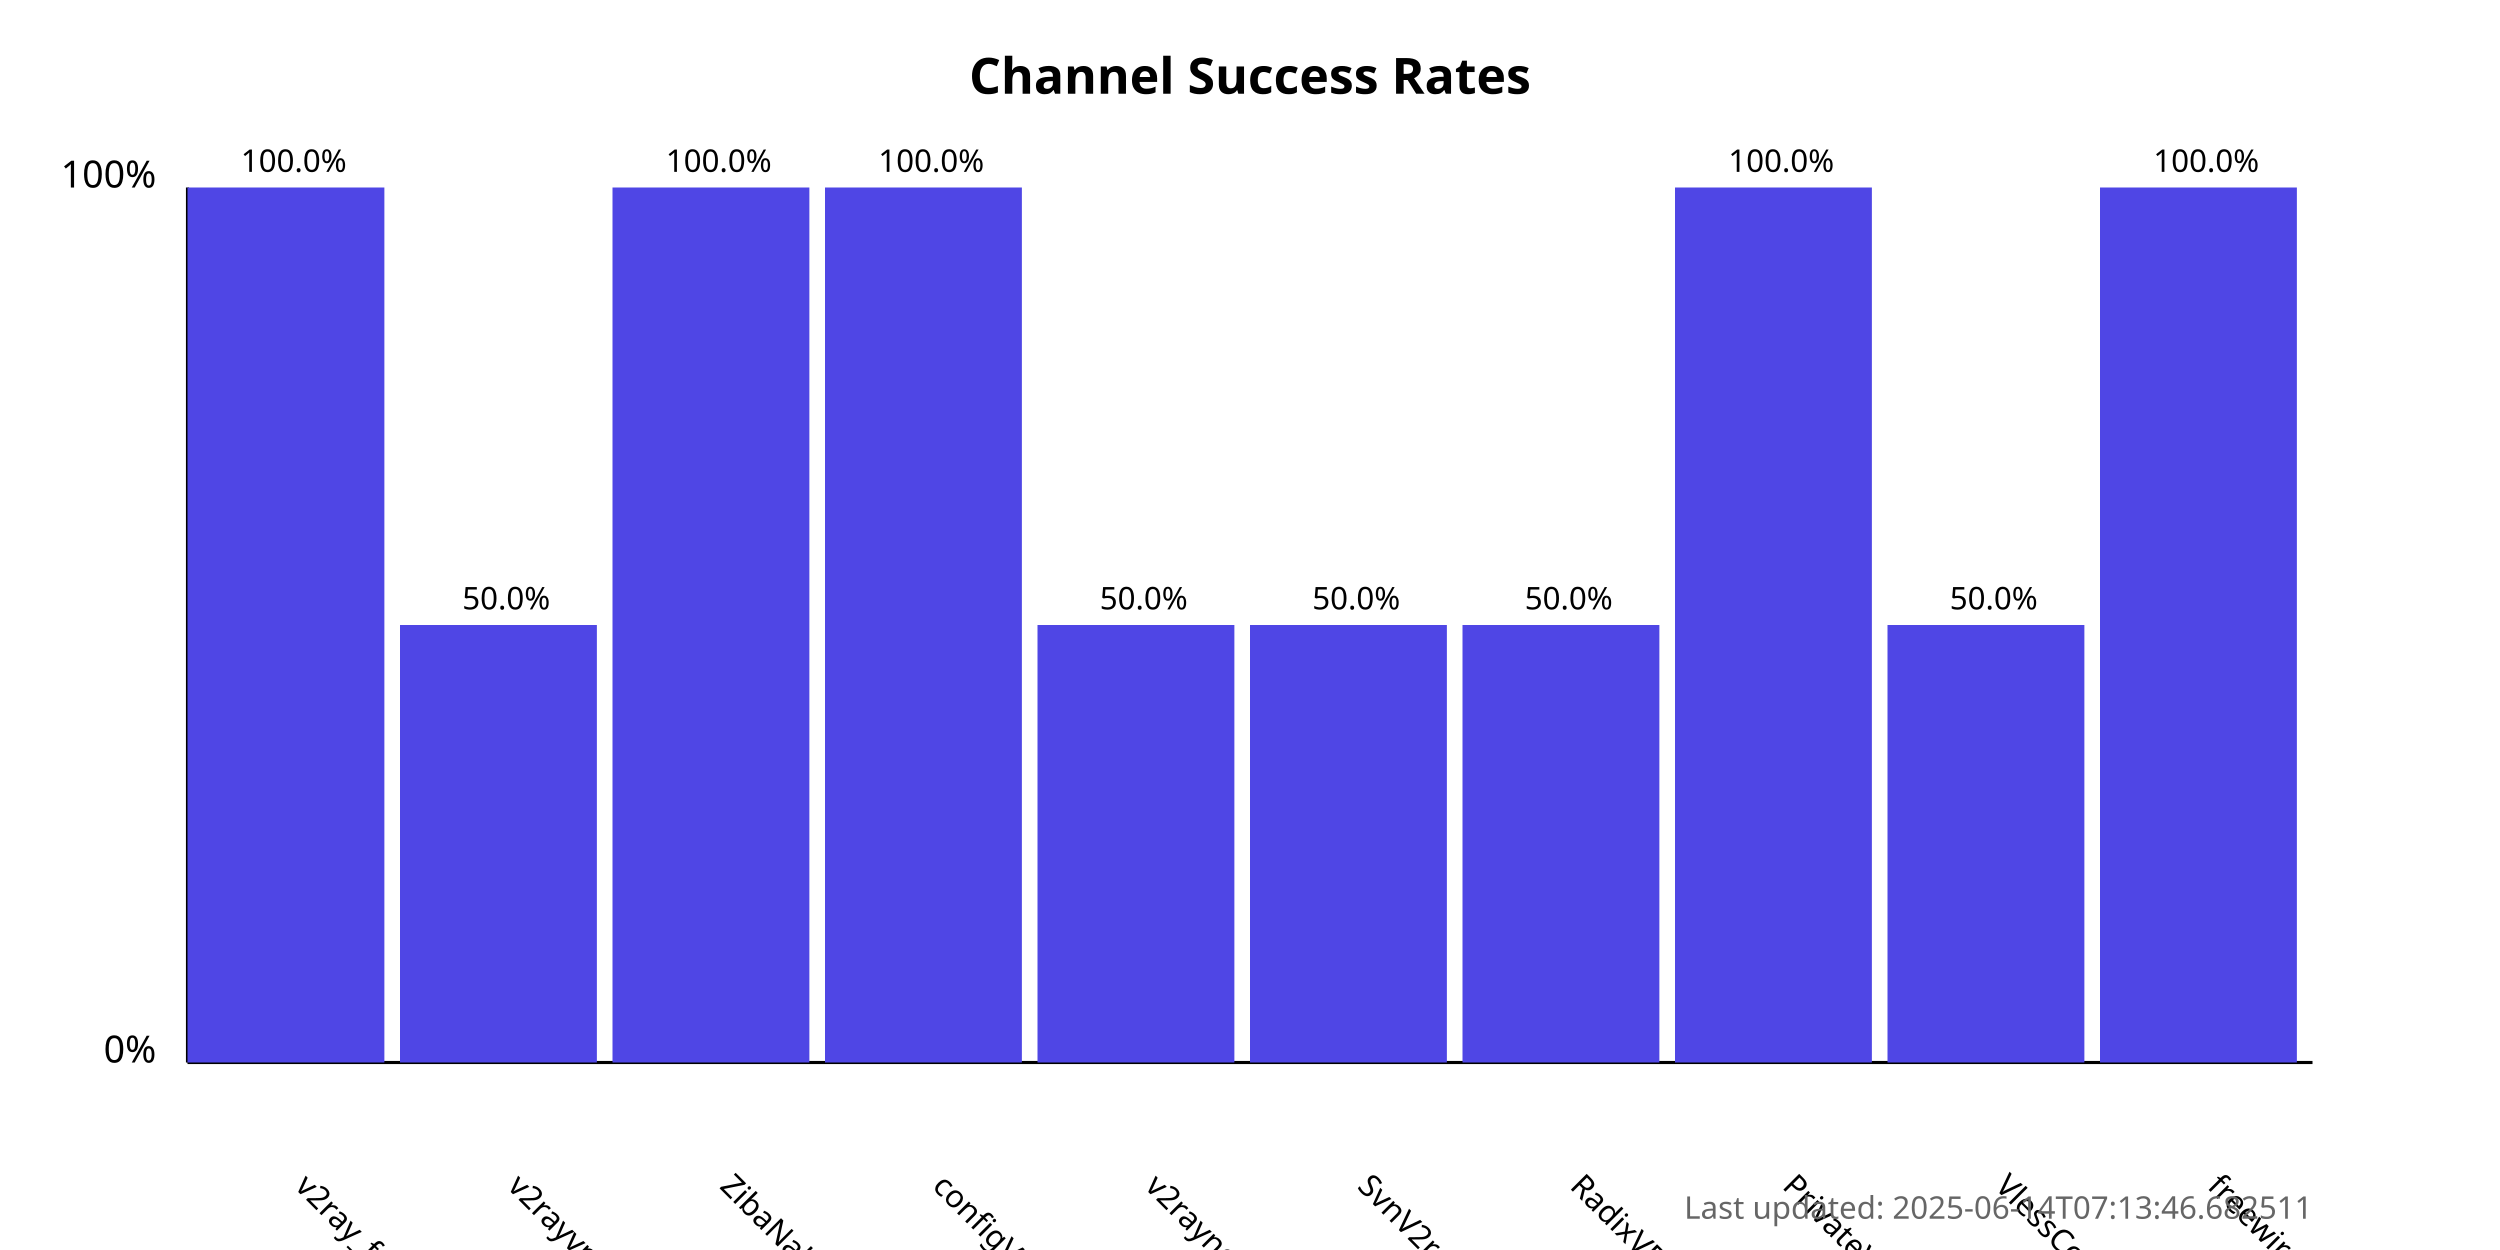
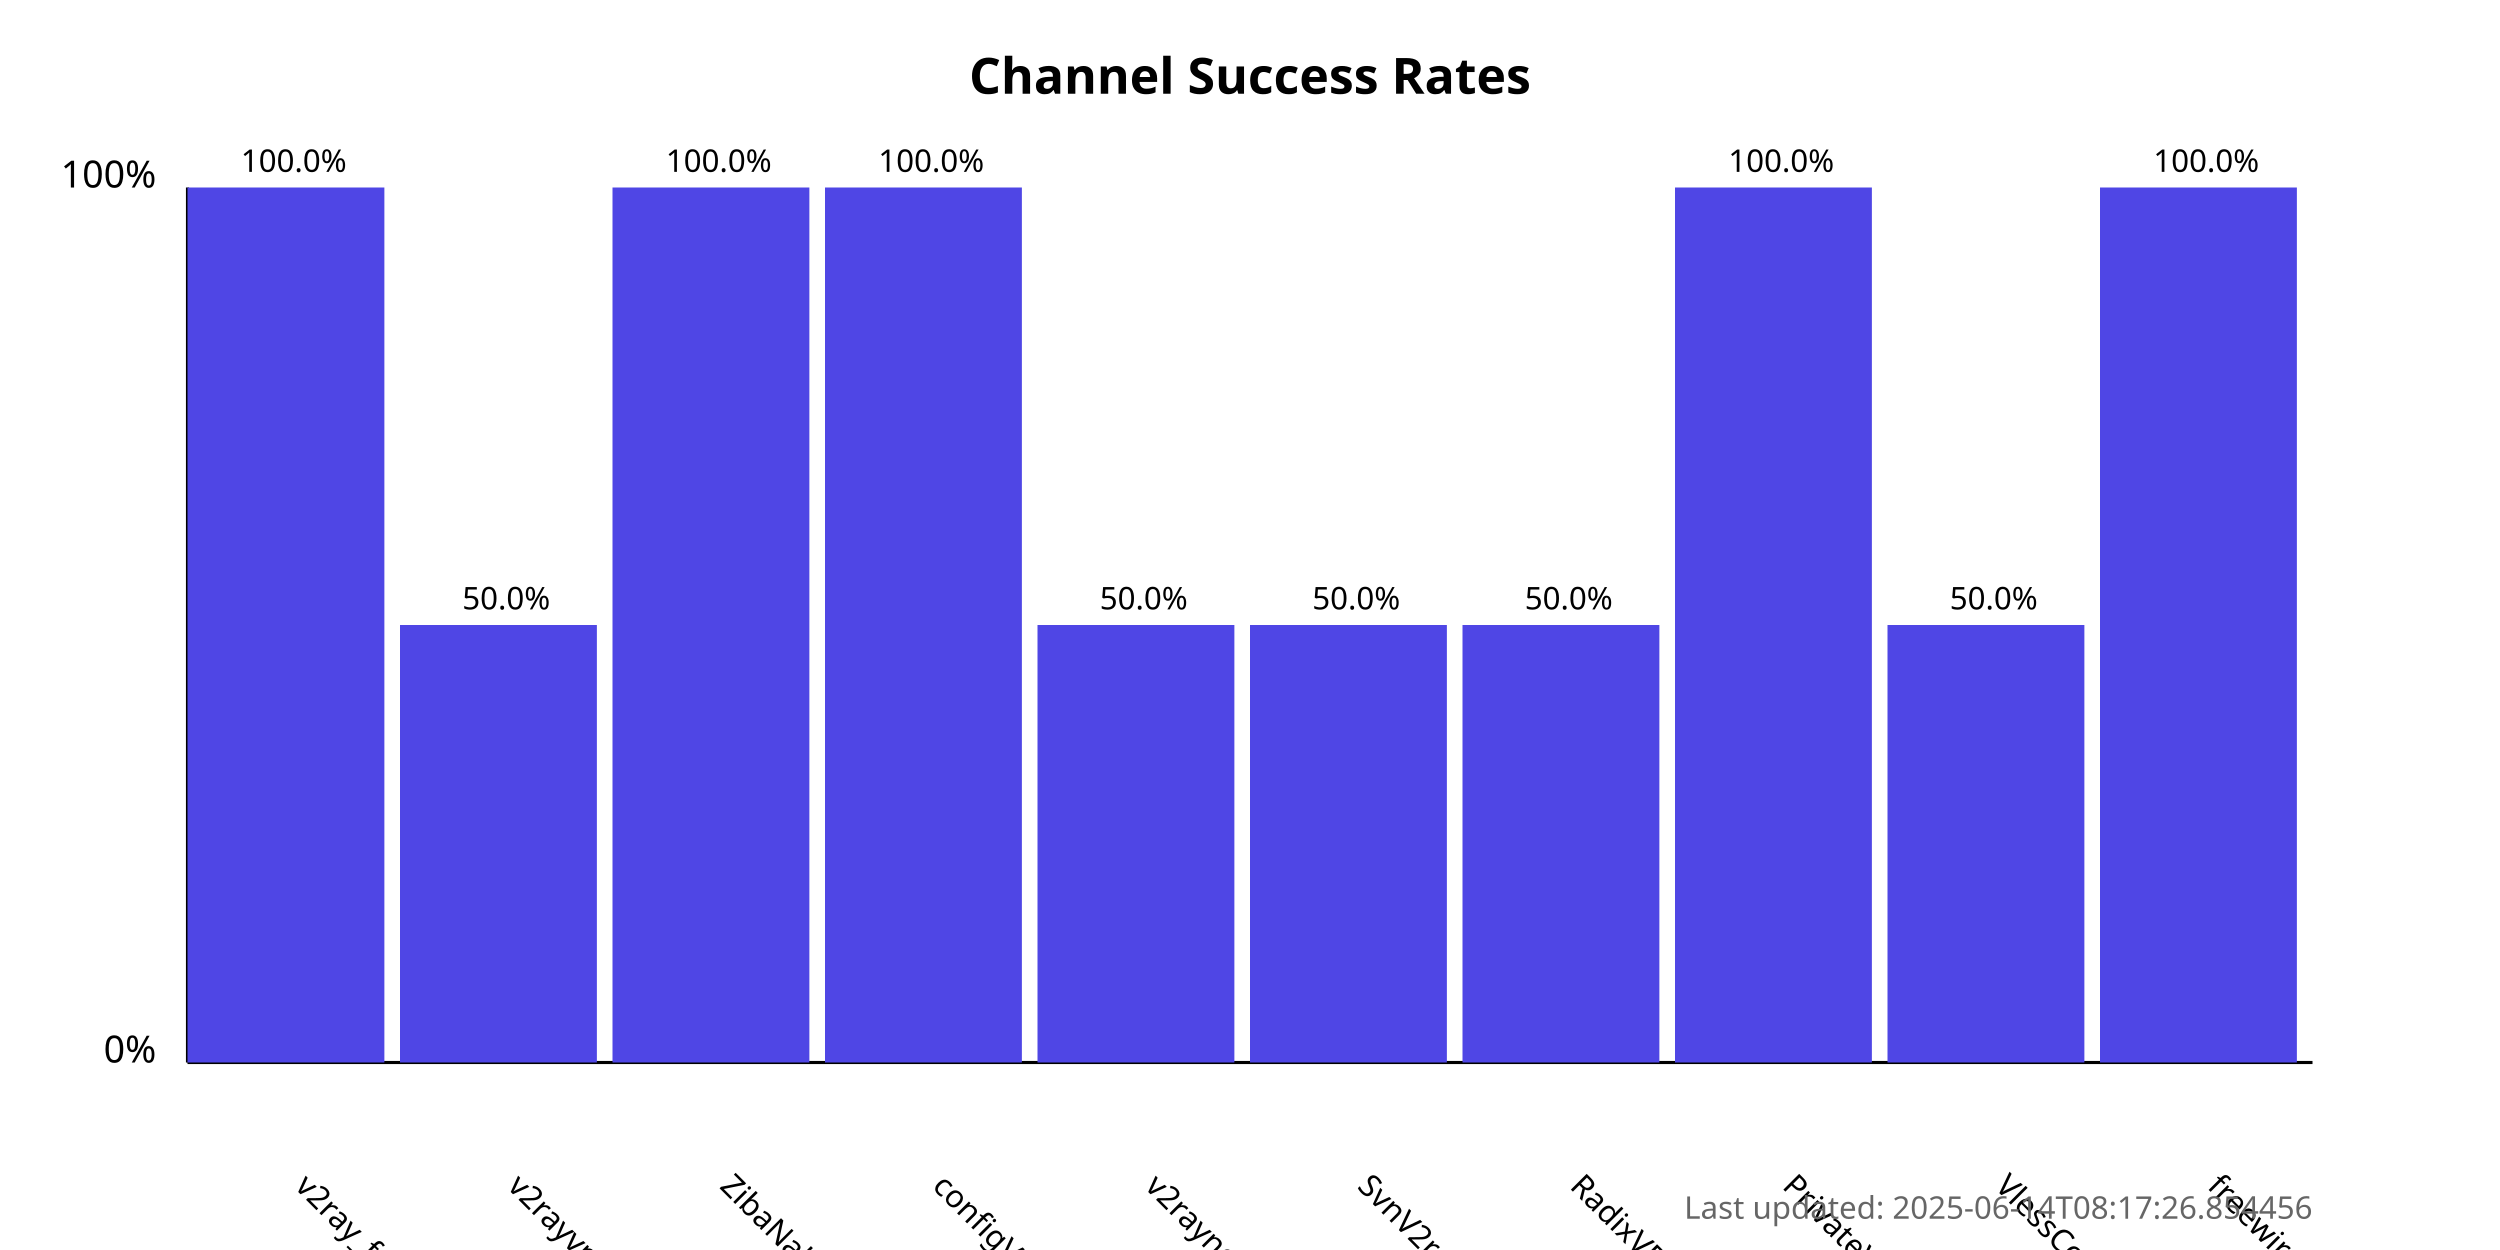
<svg xmlns="http://www.w3.org/2000/svg" width="800" height="400">
  <style>
            .chart-title { font: bold 16px sans-serif; }
            .axis-label { font: 12px sans-serif; }
            .tick-label { font: 10px sans-serif; }
            .bar { fill: #4f46e5; }
            .bar:hover { fill: #6366f1; }
            .timestamp { font: 10px sans-serif; fill: #666; }
        </style>
  <text x="400.0" y="30" text-anchor="middle" class="chart-title">
            Channel Success Rates
        </text>
  <line x1="60" y1="340" x2="60" y2="60" stroke="black" stroke-width="1" />
  <line x1="60" y1="340" x2="740" y2="340" stroke="black" stroke-width="1" />
  <text x="50" y="340" text-anchor="end" class="axis-label">0%</text>
  <text x="50" y="60" text-anchor="end" class="axis-label">100%</text>
  <g>
    <rect x="60" y="60.0" width="63.0" height="280.0" class="bar" />
    <text x="94.0" y="380" transform="rotate(45, 94.0, 380)" text-anchor="start" class="tick-label">
                v2ray_free_conf
            </text>
    <text x="94.0" y="55.0" text-anchor="middle" class="tick-label">
                100.0%
            </text>
  </g>
  <g>
    <rect x="128.0" y="200.0" width="63.0" height="140.0" class="bar" />
    <text x="162.0" y="380" transform="rotate(45, 162.0, 380)" text-anchor="start" class="tick-label">
                v2rayvpno
            </text>
    <text x="162.0" y="195.0" text-anchor="middle" class="tick-label">
                50.0%
            </text>
  </g>
  <g>
    <rect x="196.0" y="60.0" width="63.0" height="280.0" class="bar" />
    <text x="230.0" y="380" transform="rotate(45, 230.0, 380)" text-anchor="start" class="tick-label">
                ZibaNabz
            </text>
    <text x="230.0" y="55.0" text-anchor="middle" class="tick-label">
                100.0%
            </text>
  </g>
  <g>
    <rect x="264.0" y="60.0" width="63.0" height="280.0" class="bar" />
    <text x="298.0" y="380" transform="rotate(45, 298.0, 380)" text-anchor="start" class="tick-label">
                configV2rayForFree
            </text>
    <text x="298.0" y="55.0" text-anchor="middle" class="tick-label">
                100.0%
            </text>
  </g>
  <g>
    <rect x="332.0" y="200.0" width="63.0" height="140.0" class="bar" />
    <text x="366.0" y="380" transform="rotate(45, 366.0, 380)" text-anchor="start" class="tick-label">
                v2rayngvpn
            </text>
    <text x="366.0" y="195.0" text-anchor="middle" class="tick-label">
                50.0%
            </text>
  </g>
  <g>
    <rect x="400.0" y="200.0" width="63.0" height="140.0" class="bar" />
    <text x="434.0" y="380" transform="rotate(45, 434.0, 380)" text-anchor="start" class="tick-label">
                SvnV2ray
            </text>
    <text x="434.0" y="195.0" text-anchor="middle" class="tick-label">
                50.0%
            </text>
  </g>
  <g>
    <rect x="468.0" y="200.0" width="63.0" height="140.0" class="bar" />
    <text x="502.0" y="380" transform="rotate(45, 502.0, 380)" text-anchor="start" class="tick-label">
                RadixVPN
            </text>
    <text x="502.0" y="195.0" text-anchor="middle" class="tick-label">
                50.0%
            </text>
  </g>
  <g>
    <rect x="536.0" y="60.0" width="63.0" height="280.0" class="bar" />
    <text x="570.0" y="380" transform="rotate(45, 570.0, 380)" text-anchor="start" class="tick-label">
                PrivateVPNs
            </text>
    <text x="570.0" y="55.0" text-anchor="middle" class="tick-label">
                100.0%
            </text>
  </g>
  <g>
    <rect x="604.0" y="200.0" width="63.0" height="140.0" class="bar" />
    <text x="638.0" y="380" transform="rotate(45, 638.0, 380)" text-anchor="start" class="tick-label">
                VlessConfig
            </text>
    <text x="638.0" y="195.0" text-anchor="middle" class="tick-label">
                50.0%
            </text>
  </g>
  <g>
    <rect x="672.0" y="60.0" width="63.0" height="280.0" class="bar" />
    <text x="706.0" y="380" transform="rotate(45, 706.0, 380)" text-anchor="start" class="tick-label">
                freewireguard
            </text>
    <text x="706.0" y="55.0" text-anchor="middle" class="tick-label">
                100.0%
            </text>
  </g>
  <text x="740" y="390" text-anchor="end" class="timestamp">
-             Last updated: 2025-06-14T07:13:46.682511
+             Last updated: 2025-06-14T08:17:26.854456
        </text>
</svg>
